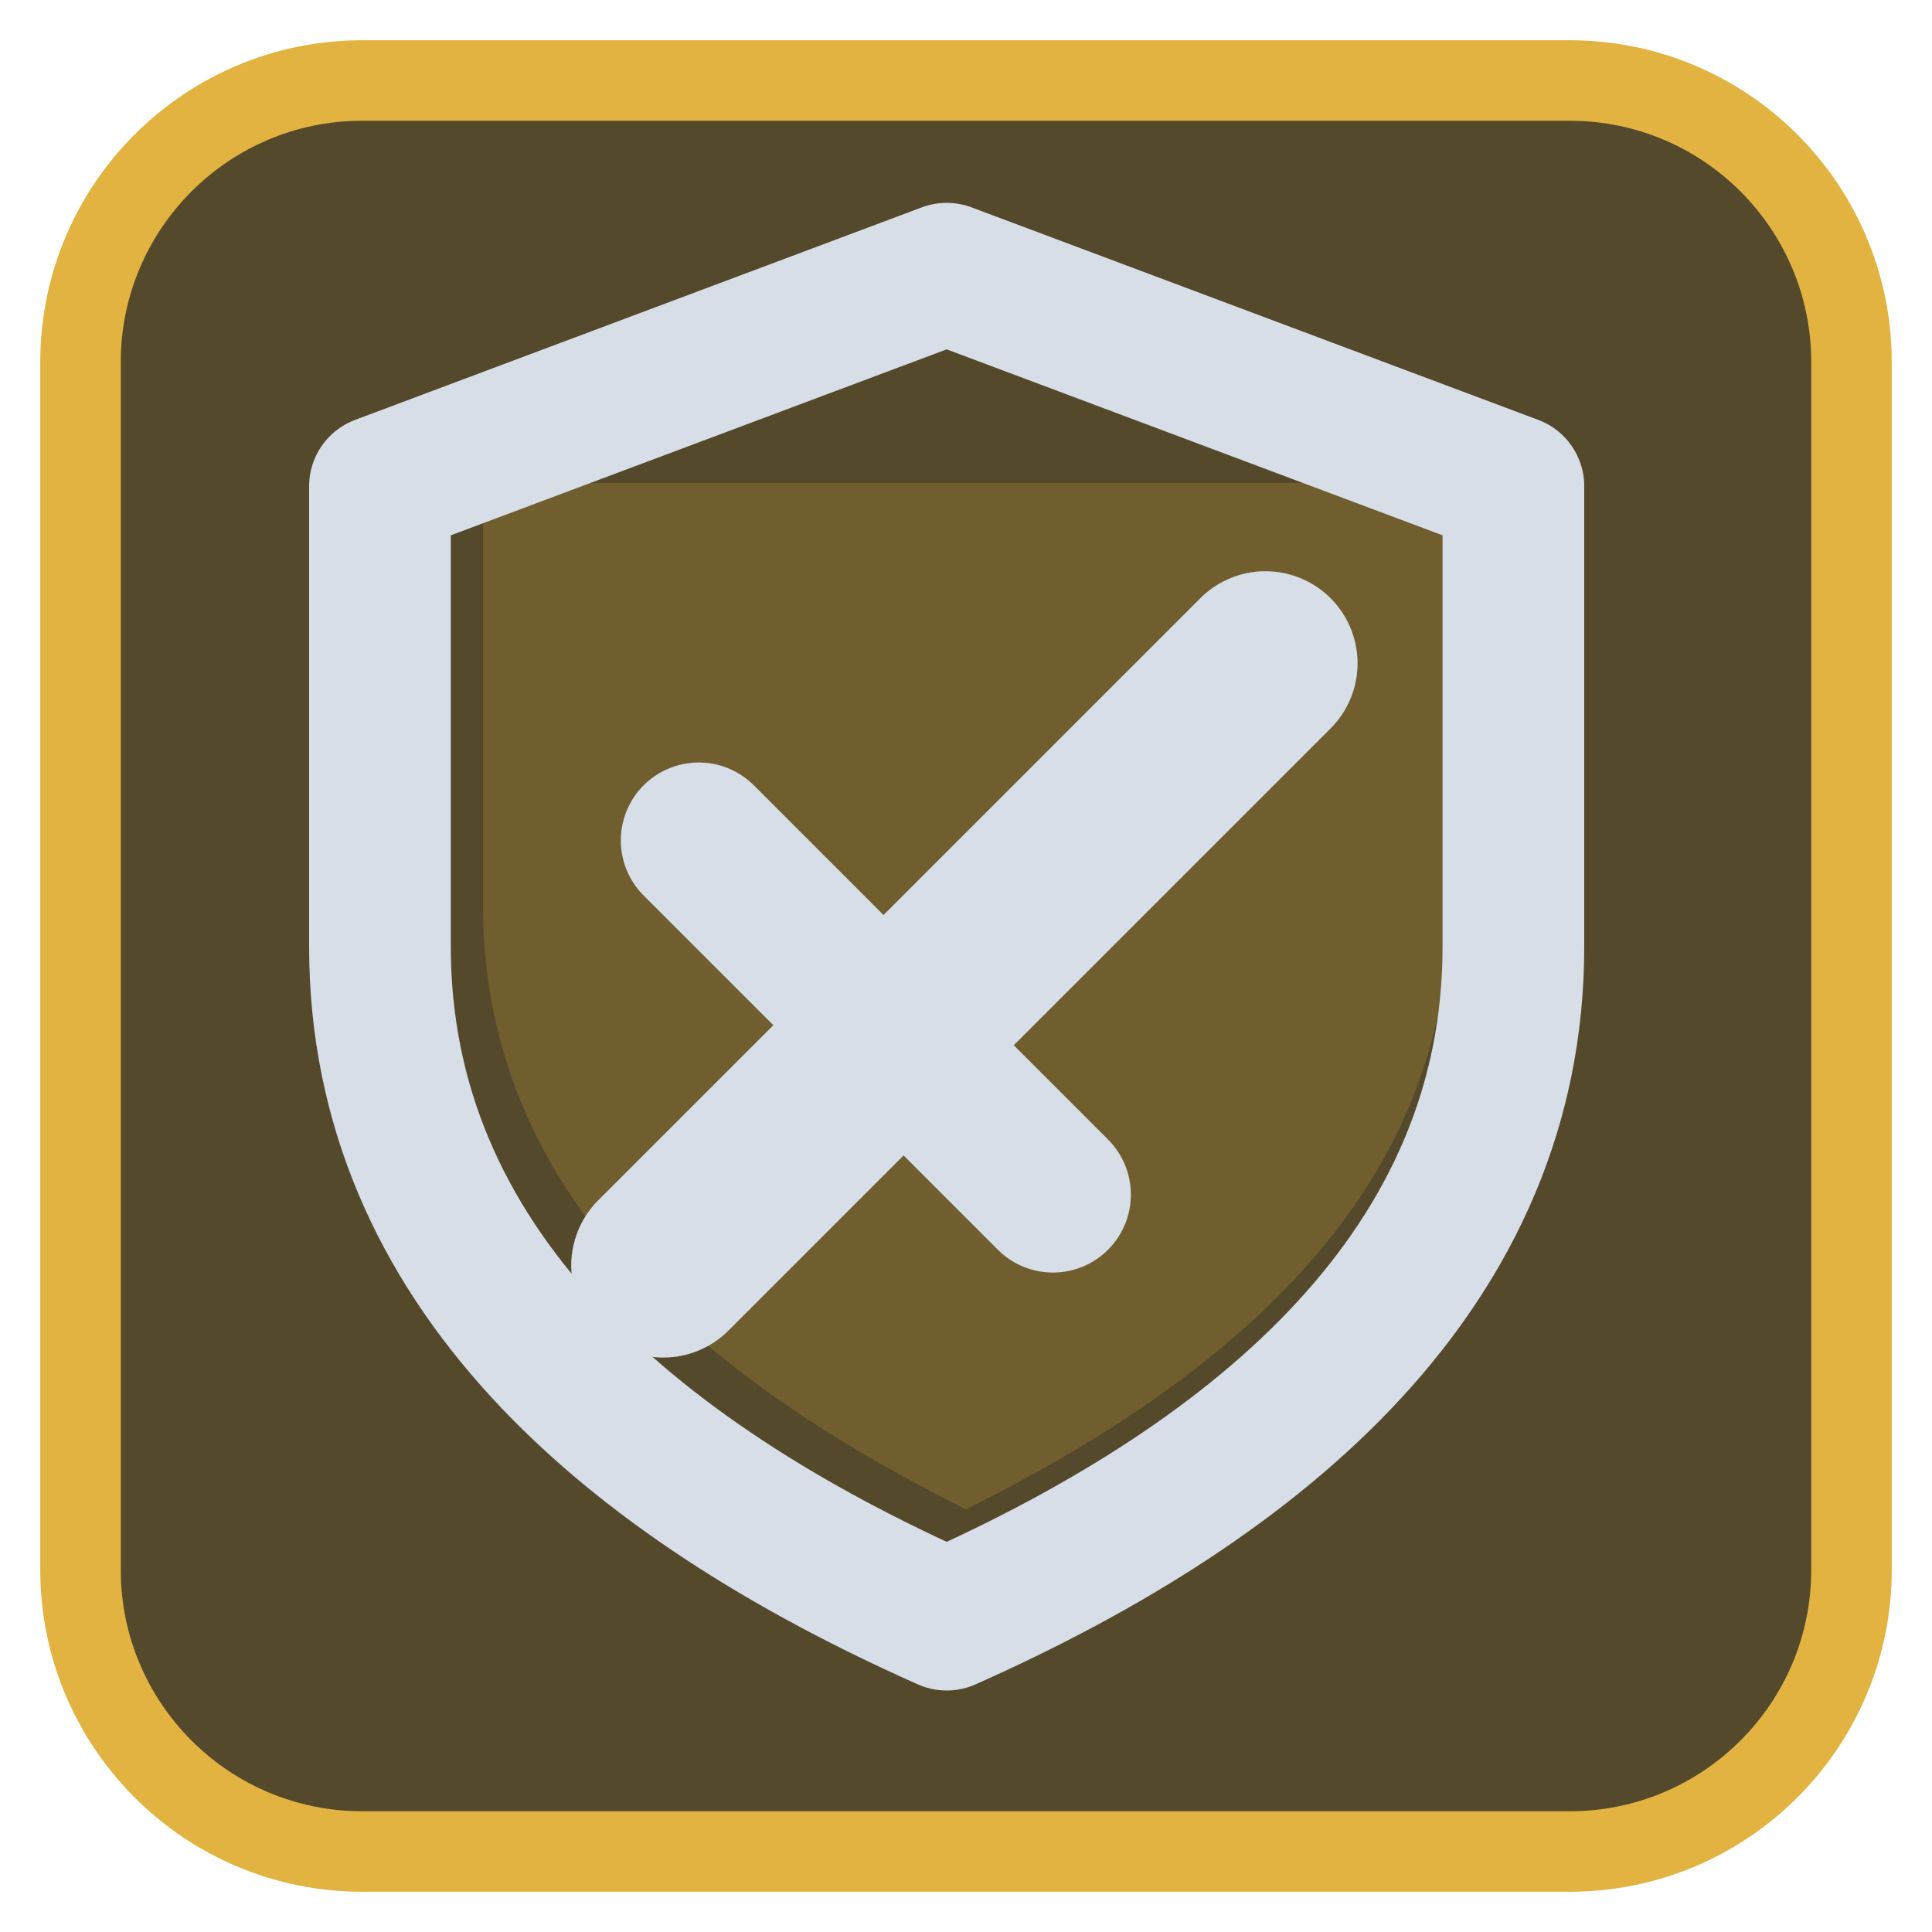
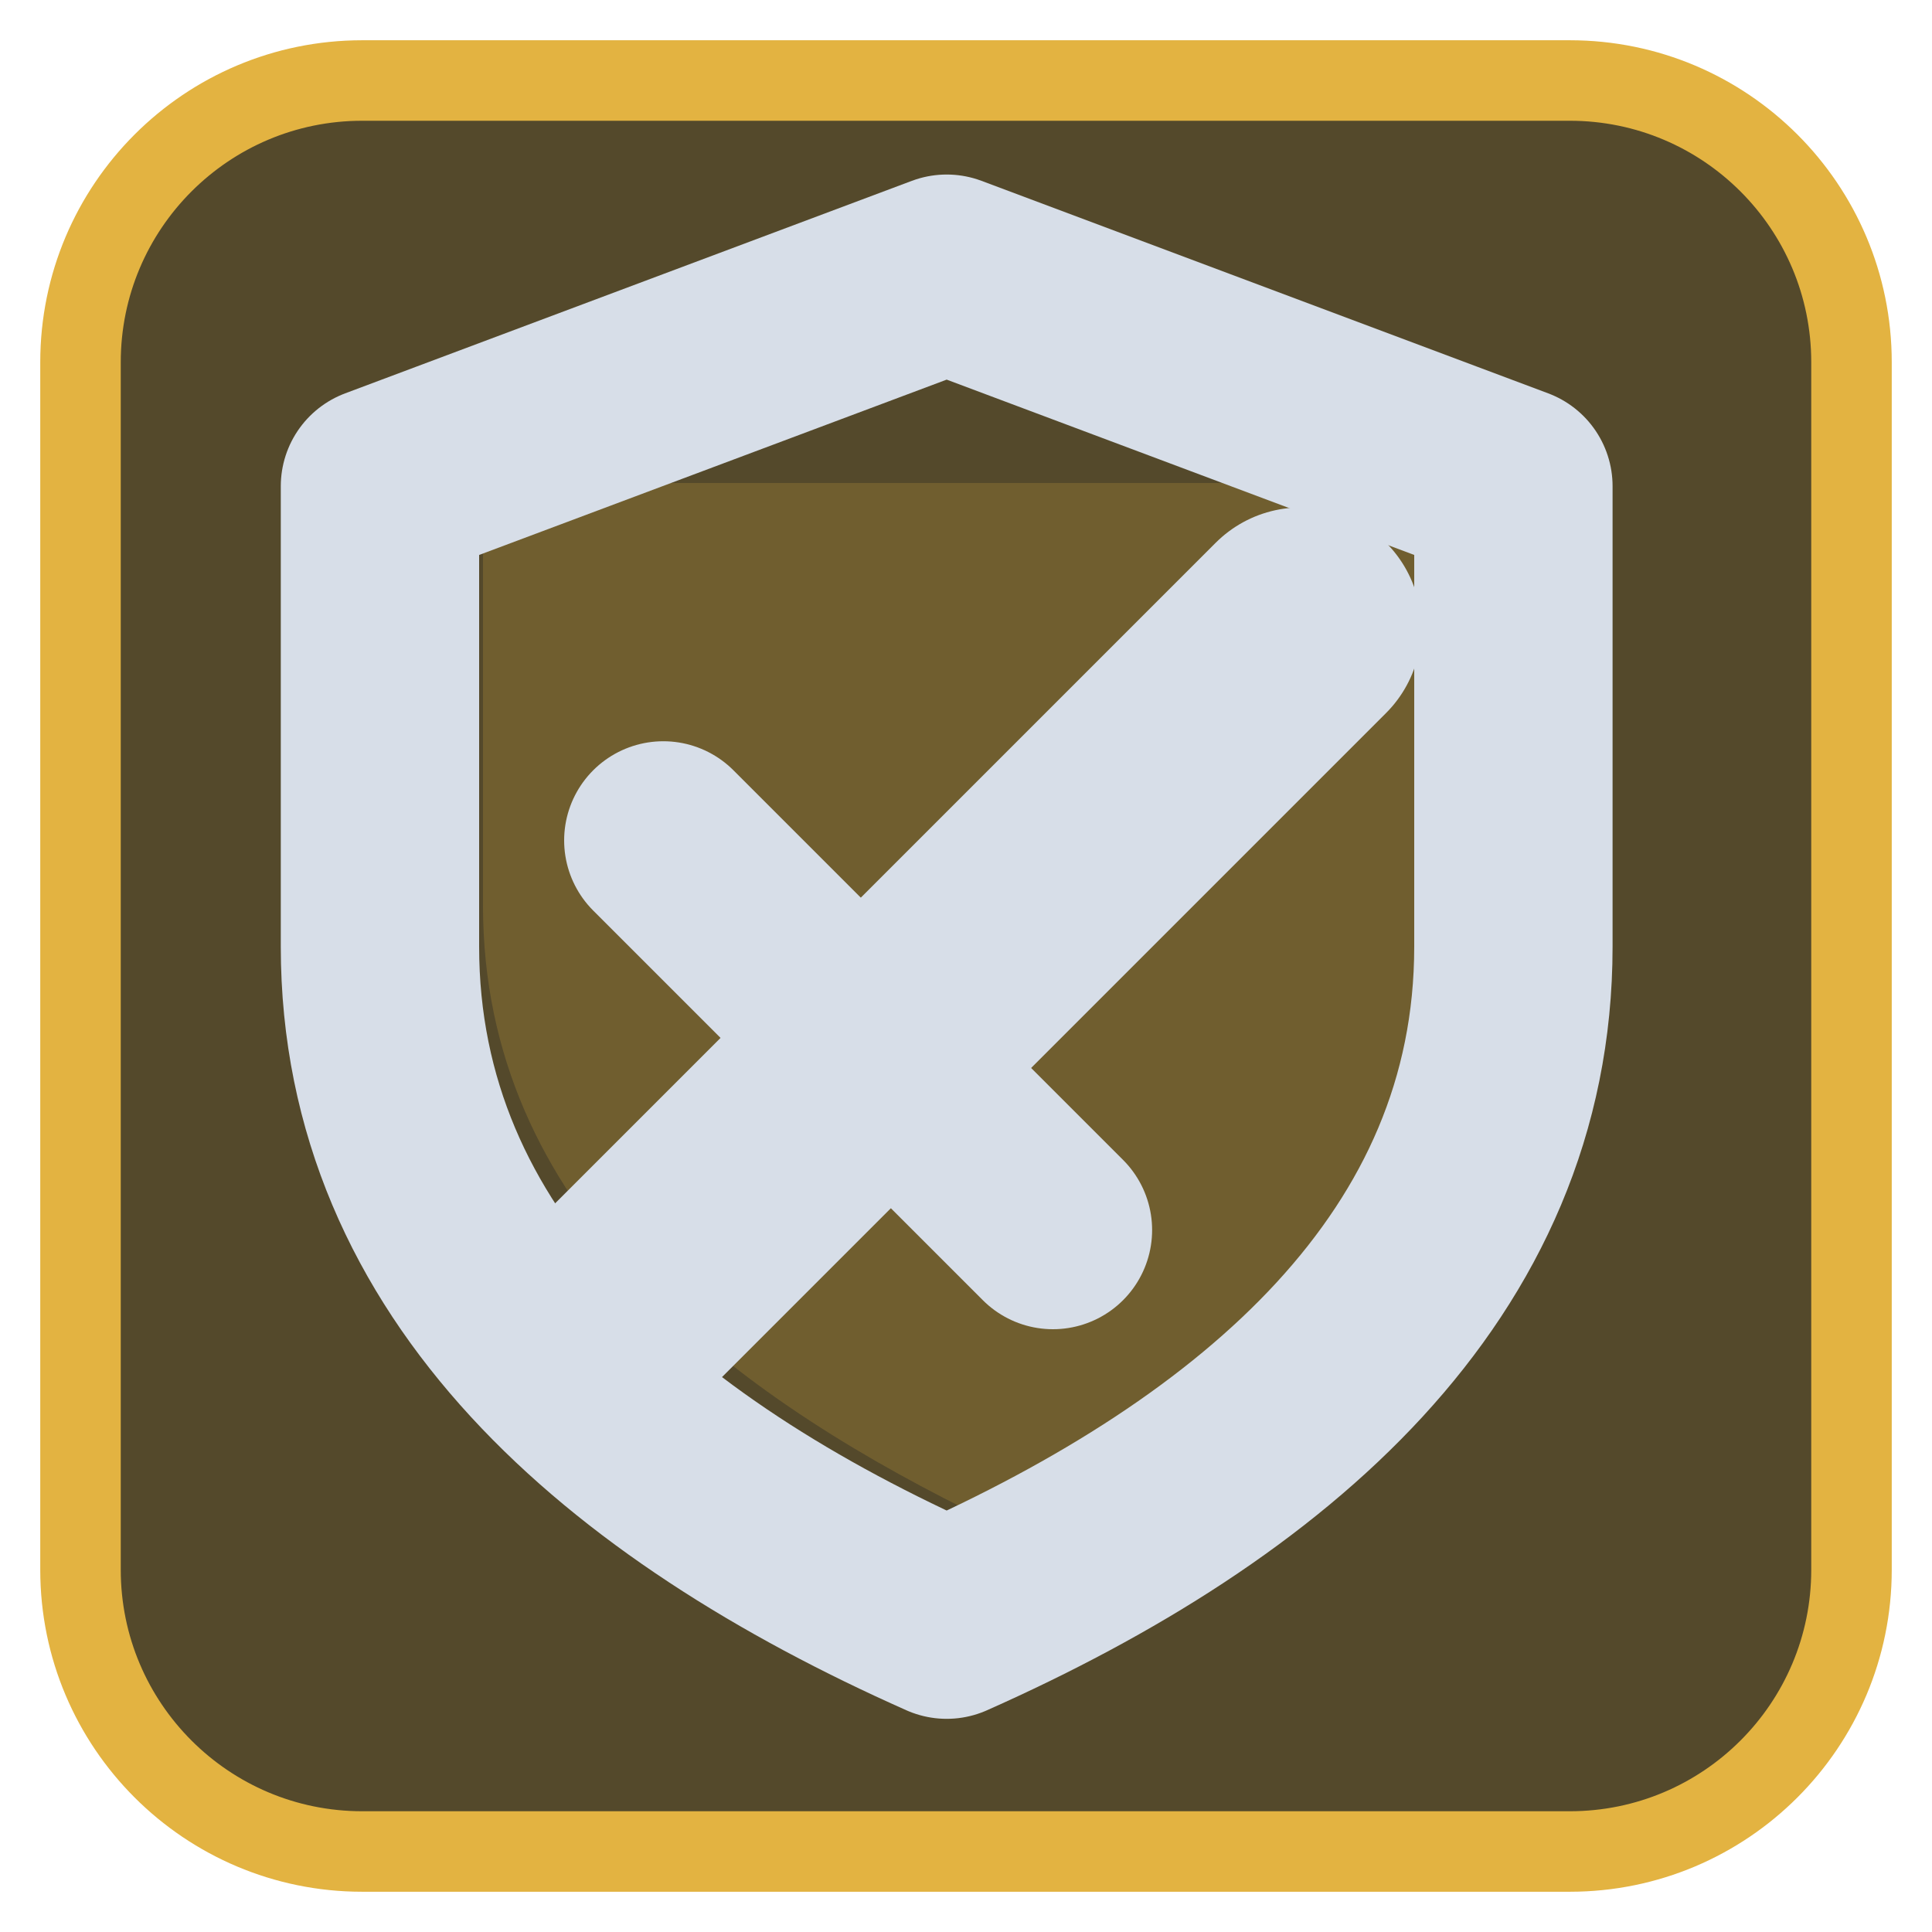
<svg xmlns="http://www.w3.org/2000/svg" viewBox="0 0 24 24" width="24" height="24">
  <rect x="1" y="1" width="22" height="22" rx="3.5" fill="#54492b" stroke="#e3b341" stroke-width="1" />
  <g opacity="0.2" transform="translate(3,3) scale(0.75)">
    <path d="M4 4h16v7c0 5-4 8-8 10-4-2-8-5-8-10z" fill="#e3b341" />
  </g>
  <g transform="translate(1.2,1.2) scale(0.88)">
-     <path d="M12 2.5L20 5.5V12C20 16.5 16.5 19.5 12 21.5C7.5 19.5 4 16.5 4 12V5.5Z" fill="none" stroke="#d7dee8" stroke-width="2" stroke-linecap="round" stroke-linejoin="round" />
-     <path d="M8 16.5L16.5 8" fill="none" stroke="#d7dee8" stroke-width="2.6" stroke-linecap="round" stroke-linejoin="round" />
-     <path d="M8.5 10.5L13.5 15.5" fill="none" stroke="#d7dee8" stroke-width="2.2" stroke-linecap="round" stroke-linejoin="round" />
+     <path d="M12 2.5L20 5.5V12C20 16.5 16.5 19.5 12 21.5C7.5 19.5 4 16.5 4 12V5.5Z" fill="none" stroke="#d7dee8" stroke-width="2.8" stroke-linecap="round" stroke-linejoin="round" />
+     <path d="M7.5 17L17 7.5" fill="none" stroke="#d7dee8" stroke-width="3.4" stroke-linecap="round" stroke-linejoin="round" />
+     <path d="M8 10.5L13.5 16" fill="none" stroke="#d7dee8" stroke-width="2.8" stroke-linecap="round" stroke-linejoin="round" />
  </g>
</svg>
